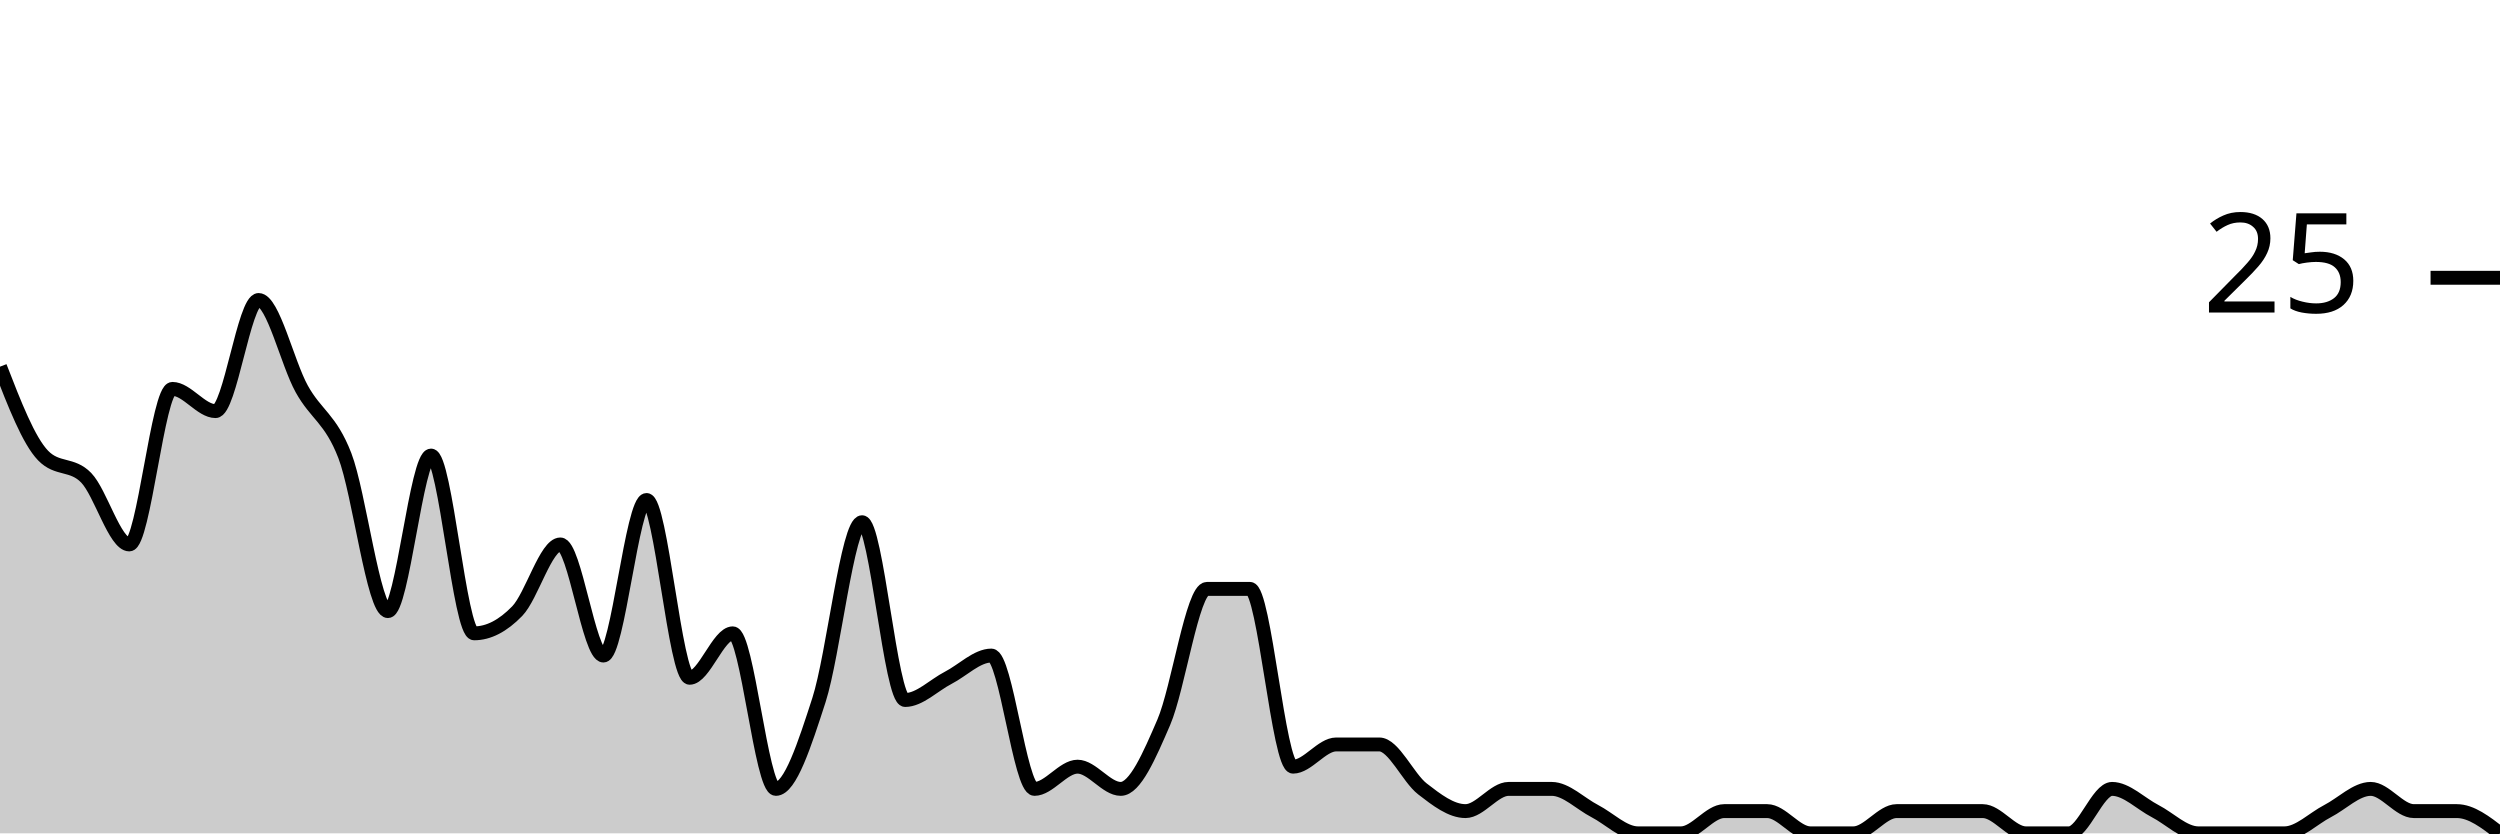
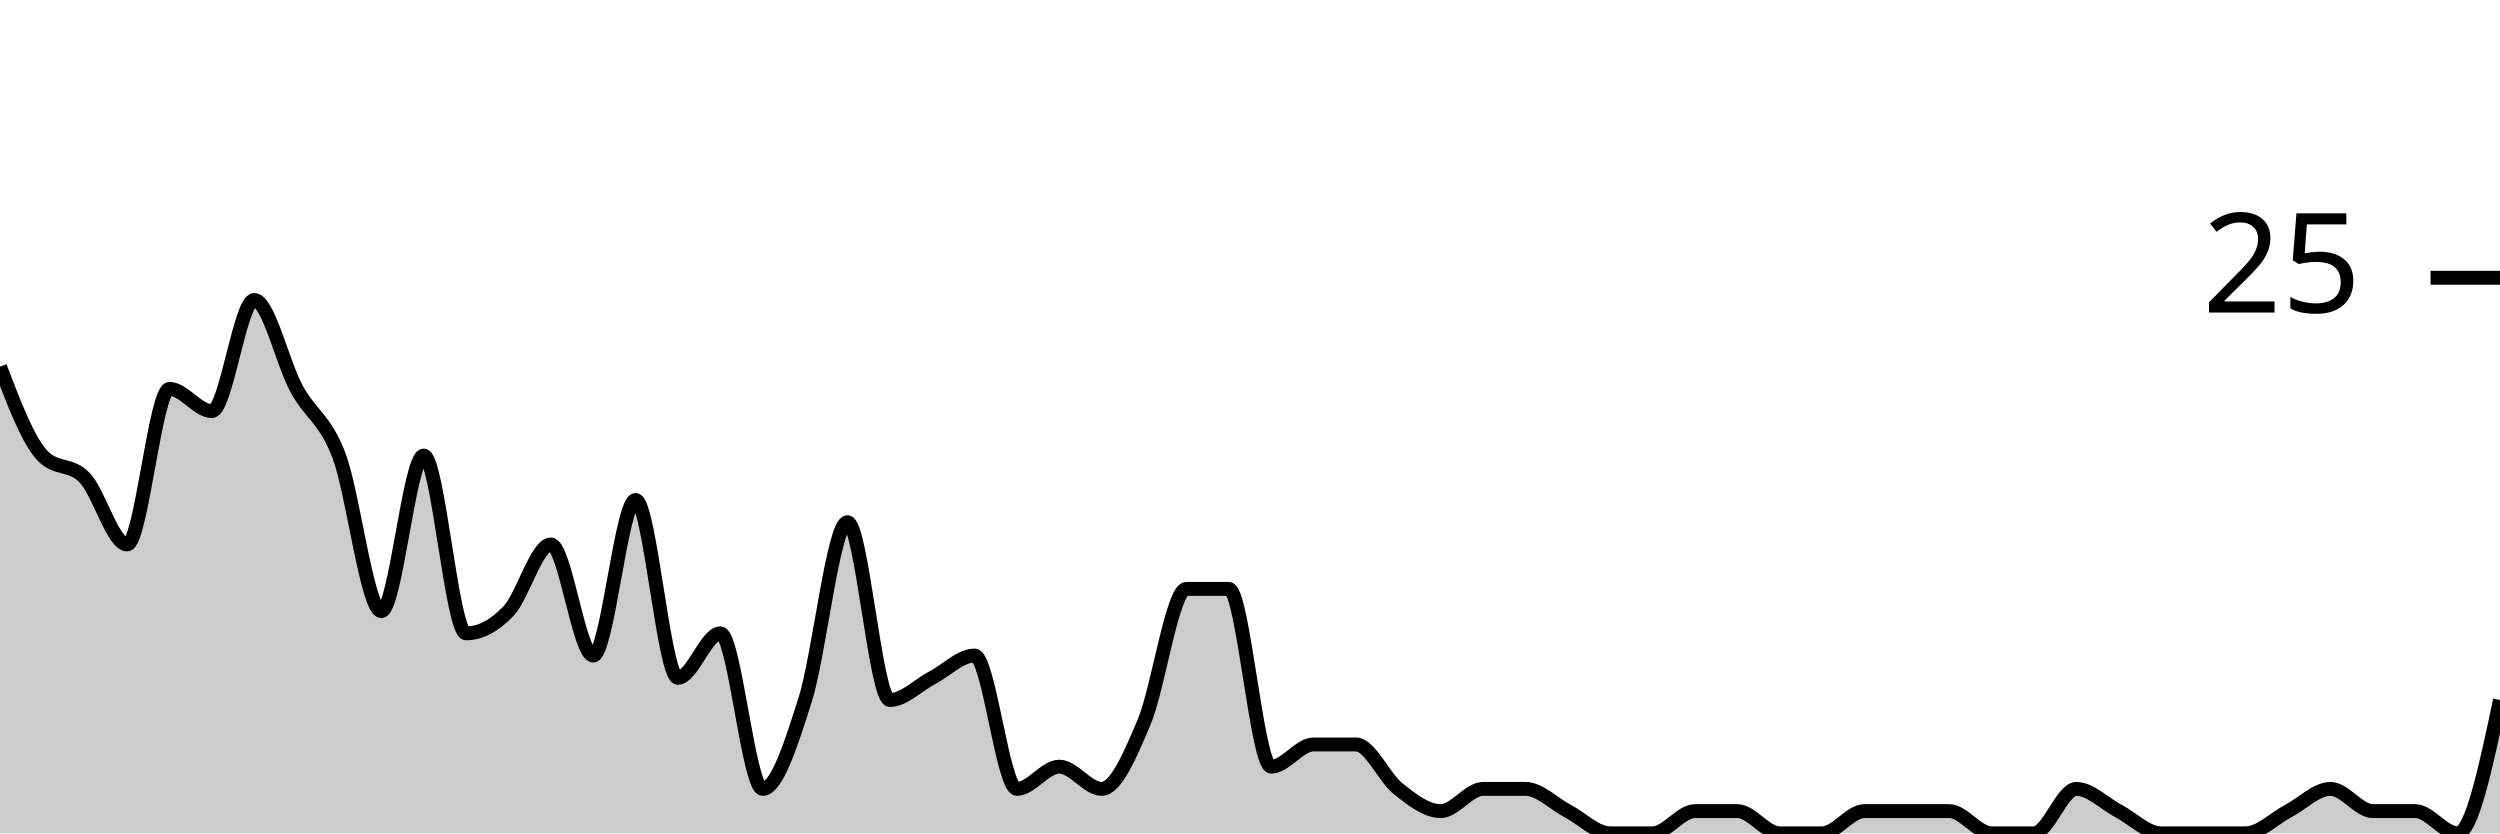
<svg xmlns="http://www.w3.org/2000/svg" viewBox="0 0 180 60">
  <g transform="translate(0,20)">
-     <path class="area" fill="rgba(0, 0, 0, 0.2)" d="M0,6.4C1.034,9.067,2.069,11.733,3.103,12.8C4.138,13.867,5.172,13.333,6.207,14.4C7.241,15.467,8.276,19.2,9.31,19.2C10.345,19.2,11.379,8,12.414,8C13.448,8,14.483,9.6,15.517,9.6C16.552,9.6,17.586,1.6,18.621,1.6C19.655,1.6,20.69,6.133,21.724,8C22.759,9.867,23.793,10.133,24.828,12.8C25.862,15.467,26.897,24,27.931,24C28.966,24,30,12.8,31.034,12.8C32.069,12.8,33.103,25.6,34.138,25.6C35.172,25.6,36.207,25.067,37.241,24C38.276,22.933,39.31,19.2,40.345,19.2C41.379,19.2,42.414,27.2,43.448,27.2C44.483,27.2,45.517,16,46.552,16C47.586,16,48.621,28.8,49.655,28.8C50.69,28.8,51.724,25.6,52.759,25.6C53.793,25.6,54.828,36.8,55.862,36.8C56.897,36.8,57.931,33.6,58.966,30.4C60,27.2,61.034,17.6,62.069,17.6C63.103,17.6,64.138,30.4,65.172,30.4C66.207,30.4,67.241,29.333,68.276,28.8C69.31,28.267,70.345,27.2,71.379,27.2C72.414,27.2,73.448,36.8,74.483,36.8C75.517,36.8,76.552,35.2,77.586,35.2C78.621,35.2,79.655,36.8,80.69,36.8C81.724,36.8,82.759,34.4,83.793,32C84.828,29.6,85.862,22.4,86.897,22.4C87.931,22.4,88.966,22.4,90,22.4C91.034,22.4,92.069,35.2,93.103,35.2C94.138,35.2,95.172,33.6,96.207,33.6C97.241,33.6,98.276,33.6,99.31,33.6C100.345,33.6,101.379,36,102.414,36.8C103.448,37.6,104.483,38.4,105.517,38.4C106.552,38.4,107.586,36.8,108.621,36.8C109.655,36.8,110.69,36.8,111.724,36.8C112.759,36.8,113.793,37.867,114.828,38.4C115.862,38.933,116.897,40,117.931,40C118.966,40,120,40,121.034,40C122.069,40,123.103,38.4,124.138,38.4C125.172,38.4,126.207,38.4,127.241,38.4C128.276,38.4,129.31,40,130.345,40C131.379,40,132.414,40,133.448,40C134.483,40,135.517,38.4,136.552,38.4C137.586,38.4,138.621,38.4,139.655,38.4C140.69,38.4,141.724,38.4,142.759,38.4C143.793,38.4,144.828,40,145.862,40C146.897,40,147.931,40,148.966,40C150,40,151.034,36.8,152.069,36.8C153.103,36.8,154.138,37.867,155.172,38.4C156.207,38.933,157.241,40,158.276,40C159.31,40,160.345,40,161.379,40C162.414,40,163.448,40,164.483,40C165.517,40,166.552,38.933,167.586,38.4C168.621,37.867,169.655,36.8,170.69,36.8C171.724,36.8,172.759,38.4,173.793,38.4C174.828,38.4,175.862,38.4,176.897,38.4C177.931,38.4,178.966,39.2,180,40L180,40C178.966,40,177.931,40,176.897,40C175.862,40,174.828,40,173.793,40C172.759,40,171.724,40,170.69,40C169.655,40,168.621,40,167.586,40C166.552,40,165.517,40,164.483,40C163.448,40,162.414,40,161.379,40C160.345,40,159.31,40,158.276,40C157.241,40,156.207,40,155.172,40C154.138,40,153.103,40,152.069,40C151.034,40,150,40,148.966,40C147.931,40,146.897,40,145.862,40C144.828,40,143.793,40,142.759,40C141.724,40,140.69,40,139.655,40C138.621,40,137.586,40,136.552,40C135.517,40,134.483,40,133.448,40C132.414,40,131.379,40,130.345,40C129.31,40,128.276,40,127.241,40C126.207,40,125.172,40,124.138,40C123.103,40,122.069,40,121.034,40C120,40,118.966,40,117.931,40C116.897,40,115.862,40,114.828,40C113.793,40,112.759,40,111.724,40C110.69,40,109.655,40,108.621,40C107.586,40,106.552,40,105.517,40C104.483,40,103.448,40,102.414,40C101.379,40,100.345,40,99.31,40C98.276,40,97.241,40,96.207,40C95.172,40,94.138,40,93.103,40C92.069,40,91.034,40,90,40C88.966,40,87.931,40,86.897,40C85.862,40,84.828,40,83.793,40C82.759,40,81.724,40,80.69,40C79.655,40,78.621,40,77.586,40C76.552,40,75.517,40,74.483,40C73.448,40,72.414,40,71.379,40C70.345,40,69.31,40,68.276,40C67.241,40,66.207,40,65.172,40C64.138,40,63.103,40,62.069,40C61.034,40,60,40,58.966,40C57.931,40,56.897,40,55.862,40C54.828,40,53.793,40,52.759,40C51.724,40,50.69,40,49.655,40C48.621,40,47.586,40,46.552,40C45.517,40,44.483,40,43.448,40C42.414,40,41.379,40,40.345,40C39.31,40,38.276,40,37.241,40C36.207,40,35.172,40,34.138,40C33.103,40,32.069,40,31.034,40C30,40,28.966,40,27.931,40C26.897,40,25.862,40,24.828,40C23.793,40,22.759,40,21.724,40C20.69,40,19.655,40,18.621,40C17.586,40,16.552,40,15.517,40C14.483,40,13.448,40,12.414,40C11.379,40,10.345,40,9.31,40C8.276,40,7.241,40,6.207,40C5.172,40,4.138,40,3.103,40C2.069,40,1.034,40,0,40Z" />
-     <path class="line" stroke="black" fill="none" d="M0,6.4C1.034,9.067,2.069,11.733,3.103,12.8C4.138,13.867,5.172,13.333,6.207,14.4C7.241,15.467,8.276,19.2,9.31,19.2C10.345,19.2,11.379,8,12.414,8C13.448,8,14.483,9.6,15.517,9.6C16.552,9.6,17.586,1.6,18.621,1.6C19.655,1.6,20.69,6.133,21.724,8C22.759,9.867,23.793,10.133,24.828,12.8C25.862,15.467,26.897,24,27.931,24C28.966,24,30,12.8,31.034,12.8C32.069,12.8,33.103,25.6,34.138,25.6C35.172,25.6,36.207,25.067,37.241,24C38.276,22.933,39.31,19.2,40.345,19.2C41.379,19.2,42.414,27.2,43.448,27.2C44.483,27.2,45.517,16,46.552,16C47.586,16,48.621,28.8,49.655,28.8C50.69,28.8,51.724,25.6,52.759,25.6C53.793,25.6,54.828,36.8,55.862,36.8C56.897,36.8,57.931,33.6,58.966,30.4C60,27.2,61.034,17.6,62.069,17.6C63.103,17.6,64.138,30.4,65.172,30.4C66.207,30.4,67.241,29.333,68.276,28.8C69.31,28.267,70.345,27.2,71.379,27.2C72.414,27.2,73.448,36.8,74.483,36.8C75.517,36.8,76.552,35.2,77.586,35.2C78.621,35.2,79.655,36.8,80.69,36.8C81.724,36.8,82.759,34.4,83.793,32C84.828,29.6,85.862,22.4,86.897,22.4C87.931,22.4,88.966,22.4,90,22.4C91.034,22.4,92.069,35.2,93.103,35.2C94.138,35.2,95.172,33.6,96.207,33.6C97.241,33.6,98.276,33.6,99.31,33.6C100.345,33.6,101.379,36,102.414,36.8C103.448,37.6,104.483,38.4,105.517,38.4C106.552,38.4,107.586,36.8,108.621,36.8C109.655,36.8,110.69,36.8,111.724,36.8C112.759,36.8,113.793,37.867,114.828,38.4C115.862,38.933,116.897,40,117.931,40C118.966,40,120,40,121.034,40C122.069,40,123.103,38.4,124.138,38.4C125.172,38.4,126.207,38.4,127.241,38.4C128.276,38.4,129.31,40,130.345,40C131.379,40,132.414,40,133.448,40C134.483,40,135.517,38.4,136.552,38.4C137.586,38.4,138.621,38.4,139.655,38.4C140.69,38.4,141.724,38.4,142.759,38.4C143.793,38.4,144.828,40,145.862,40C146.897,40,147.931,40,148.966,40C150,40,151.034,36.8,152.069,36.8C153.103,36.8,154.138,37.867,155.172,38.4C156.207,38.933,157.241,40,158.276,40C159.31,40,160.345,40,161.379,40C162.414,40,163.448,40,164.483,40C165.517,40,166.552,38.933,167.586,38.4C168.621,37.867,169.655,36.8,170.69,36.8C171.724,36.8,172.759,38.4,173.793,38.4C174.828,38.4,175.862,38.4,176.897,38.4C177.931,38.4,178.966,39.2,180,40" />
+     <path class="area" fill="rgba(0, 0, 0, 0.2)" d="M0,6.4C1.017,9.067,2.034,11.733,3.051,12.8C4.068,13.867,5.085,13.333,6.102,14.4C7.119,15.467,8.136,19.2,9.153,19.2C10.169,19.2,11.186,8,12.203,8C13.22,8,14.237,9.6,15.254,9.6C16.271,9.6,17.288,1.6,18.305,1.6C19.322,1.6,20.339,6.133,21.356,8C22.373,9.867,23.39,10.133,24.407,12.8C25.424,15.467,26.441,24,27.458,24C28.475,24,29.492,12.8,30.508,12.8C31.525,12.8,32.542,25.6,33.559,25.6C34.576,25.6,35.593,25.067,36.61,24C37.627,22.933,38.644,19.2,39.661,19.2C40.678,19.2,41.695,27.2,42.712,27.2C43.729,27.2,44.746,16,45.763,16C46.78,16,47.797,28.8,48.814,28.8C49.831,28.8,50.847,25.6,51.864,25.6C52.881,25.6,53.898,36.8,54.915,36.8C55.932,36.8,56.949,33.6,57.966,30.4C58.983,27.2,60,17.6,61.017,17.6C62.034,17.6,63.051,30.4,64.068,30.4C65.085,30.4,66.102,29.333,67.119,28.8C68.136,28.267,69.153,27.2,70.169,27.2C71.186,27.2,72.203,36.8,73.22,36.8C74.237,36.8,75.254,35.2,76.271,35.2C77.288,35.2,78.305,36.8,79.322,36.8C80.339,36.8,81.356,34.4,82.373,32C83.39,29.6,84.407,22.4,85.424,22.4C86.441,22.4,87.458,22.4,88.475,22.4C89.492,22.4,90.508,35.2,91.525,35.2C92.542,35.2,93.559,33.6,94.576,33.6C95.593,33.6,96.61,33.6,97.627,33.6C98.644,33.6,99.661,36,100.678,36.8C101.695,37.6,102.712,38.4,103.729,38.4C104.746,38.4,105.763,36.8,106.78,36.8C107.797,36.8,108.814,36.8,109.831,36.8C110.847,36.8,111.864,37.867,112.881,38.4C113.898,38.933,114.915,40,115.932,40C116.949,40,117.966,40,118.983,40C120,40,121.017,38.4,122.034,38.4C123.051,38.4,124.068,38.4,125.085,38.4C126.102,38.4,127.119,40,128.136,40C129.153,40,130.169,40,131.186,40C132.203,40,133.22,38.4,134.237,38.4C135.254,38.4,136.271,38.4,137.288,38.4C138.305,38.4,139.322,38.4,140.339,38.4C141.356,38.4,142.373,40,143.39,40C144.407,40,145.424,40,146.441,40C147.458,40,148.475,36.8,149.492,36.8C150.508,36.8,151.525,37.867,152.542,38.4C153.559,38.933,154.576,40,155.593,40C156.61,40,157.627,40,158.644,40C159.661,40,160.678,40,161.695,40C162.712,40,163.729,38.933,164.746,38.4C165.763,37.867,166.78,36.8,167.797,36.8C168.814,36.8,169.831,38.4,170.847,38.4C171.864,38.4,172.881,38.4,173.898,38.4C174.915,38.4,175.932,40,176.949,40C177.966,40,178.983,35.2,180,30.4L180,40C178.983,40,177.966,40,176.949,40C175.932,40,174.915,40,173.898,40C172.881,40,171.864,40,170.847,40C169.831,40,168.814,40,167.797,40C166.78,40,165.763,40,164.746,40C163.729,40,162.712,40,161.695,40C160.678,40,159.661,40,158.644,40C157.627,40,156.61,40,155.593,40C154.576,40,153.559,40,152.542,40C151.525,40,150.508,40,149.492,40C148.475,40,147.458,40,146.441,40C145.424,40,144.407,40,143.39,40C142.373,40,141.356,40,140.339,40C139.322,40,138.305,40,137.288,40C136.271,40,135.254,40,134.237,40C133.22,40,132.203,40,131.186,40C130.169,40,129.153,40,128.136,40C127.119,40,126.102,40,125.085,40C124.068,40,123.051,40,122.034,40C121.017,40,120,40,118.983,40C117.966,40,116.949,40,115.932,40C114.915,40,113.898,40,112.881,40C111.864,40,110.847,40,109.831,40C108.814,40,107.797,40,106.78,40C105.763,40,104.746,40,103.729,40C102.712,40,101.695,40,100.678,40C99.661,40,98.644,40,97.627,40C96.61,40,95.593,40,94.576,40C93.559,40,92.542,40,91.525,40C90.508,40,89.492,40,88.475,40C87.458,40,86.441,40,85.424,40C84.407,40,83.39,40,82.373,40C81.356,40,80.339,40,79.322,40C78.305,40,77.288,40,76.271,40C75.254,40,74.237,40,73.22,40C72.203,40,71.186,40,70.169,40C69.153,40,68.136,40,67.119,40C66.102,40,65.085,40,64.068,40C63.051,40,62.034,40,61.017,40C60,40,58.983,40,57.966,40C56.949,40,55.932,40,54.915,40C53.898,40,52.881,40,51.864,40C50.847,40,49.831,40,48.814,40C47.797,40,46.78,40,45.763,40C44.746,40,43.729,40,42.712,40C41.695,40,40.678,40,39.661,40C38.644,40,37.627,40,36.61,40C35.593,40,34.576,40,33.559,40C32.542,40,31.525,40,30.508,40C29.492,40,28.475,40,27.458,40C26.441,40,25.424,40,24.407,40C23.39,40,22.373,40,21.356,40C20.339,40,19.322,40,18.305,40C17.288,40,16.271,40,15.254,40C14.237,40,13.22,40,12.203,40C11.186,40,10.169,40,9.153,40C8.136,40,7.119,40,6.102,40C5.085,40,4.068,40,3.051,40C2.034,40,1.017,40,0,40Z" />
+     <path class="line" stroke="black" fill="none" d="M0,6.4C1.017,9.067,2.034,11.733,3.051,12.8C4.068,13.867,5.085,13.333,6.102,14.4C7.119,15.467,8.136,19.2,9.153,19.2C10.169,19.2,11.186,8,12.203,8C13.22,8,14.237,9.6,15.254,9.6C16.271,9.6,17.288,1.6,18.305,1.6C19.322,1.6,20.339,6.133,21.356,8C22.373,9.867,23.39,10.133,24.407,12.8C25.424,15.467,26.441,24,27.458,24C28.475,24,29.492,12.8,30.508,12.8C31.525,12.8,32.542,25.6,33.559,25.6C34.576,25.6,35.593,25.067,36.61,24C37.627,22.933,38.644,19.2,39.661,19.2C40.678,19.2,41.695,27.2,42.712,27.2C43.729,27.2,44.746,16,45.763,16C46.78,16,47.797,28.8,48.814,28.8C49.831,28.8,50.847,25.6,51.864,25.6C52.881,25.6,53.898,36.8,54.915,36.8C55.932,36.8,56.949,33.6,57.966,30.4C58.983,27.2,60,17.6,61.017,17.6C62.034,17.6,63.051,30.4,64.068,30.4C65.085,30.4,66.102,29.333,67.119,28.8C68.136,28.267,69.153,27.2,70.169,27.2C71.186,27.2,72.203,36.8,73.22,36.8C74.237,36.8,75.254,35.2,76.271,35.2C77.288,35.2,78.305,36.8,79.322,36.8C80.339,36.8,81.356,34.4,82.373,32C83.39,29.6,84.407,22.4,85.424,22.4C86.441,22.4,87.458,22.4,88.475,22.4C89.492,22.4,90.508,35.2,91.525,35.2C92.542,35.2,93.559,33.6,94.576,33.6C95.593,33.6,96.61,33.6,97.627,33.6C98.644,33.6,99.661,36,100.678,36.8C101.695,37.6,102.712,38.4,103.729,38.4C104.746,38.4,105.763,36.8,106.78,36.8C107.797,36.8,108.814,36.8,109.831,36.8C110.847,36.8,111.864,37.867,112.881,38.4C113.898,38.933,114.915,40,115.932,40C116.949,40,117.966,40,118.983,40C120,40,121.017,38.4,122.034,38.4C123.051,38.4,124.068,38.4,125.085,38.4C126.102,38.4,127.119,40,128.136,40C129.153,40,130.169,40,131.186,40C132.203,40,133.22,38.4,134.237,38.4C135.254,38.4,136.271,38.4,137.288,38.4C138.305,38.4,139.322,38.4,140.339,38.4C141.356,38.4,142.373,40,143.39,40C144.407,40,145.424,40,146.441,40C147.458,40,148.475,36.8,149.492,36.8C150.508,36.8,151.525,37.867,152.542,38.4C153.559,38.933,154.576,40,155.593,40C156.61,40,157.627,40,158.644,40C159.661,40,160.678,40,161.695,40C162.712,40,163.729,38.933,164.746,38.4C165.763,37.867,166.78,36.8,167.797,36.8C168.814,36.8,169.831,38.4,170.847,38.4C171.864,38.4,172.881,38.4,173.898,38.4C174.915,38.4,175.932,40,176.949,40C177.966,40,178.983,35.2,180,30.4" />
    <path class="axis-ceiling" stroke-width="1" stroke="black" fill="none" d="M175,0L180,0" />
    <text class="axis-ceiling-label" font-family="sans-serif" text-anchor="end" font-size="10px" x="170" y="2.5">25</text>
  </g>
</svg>
